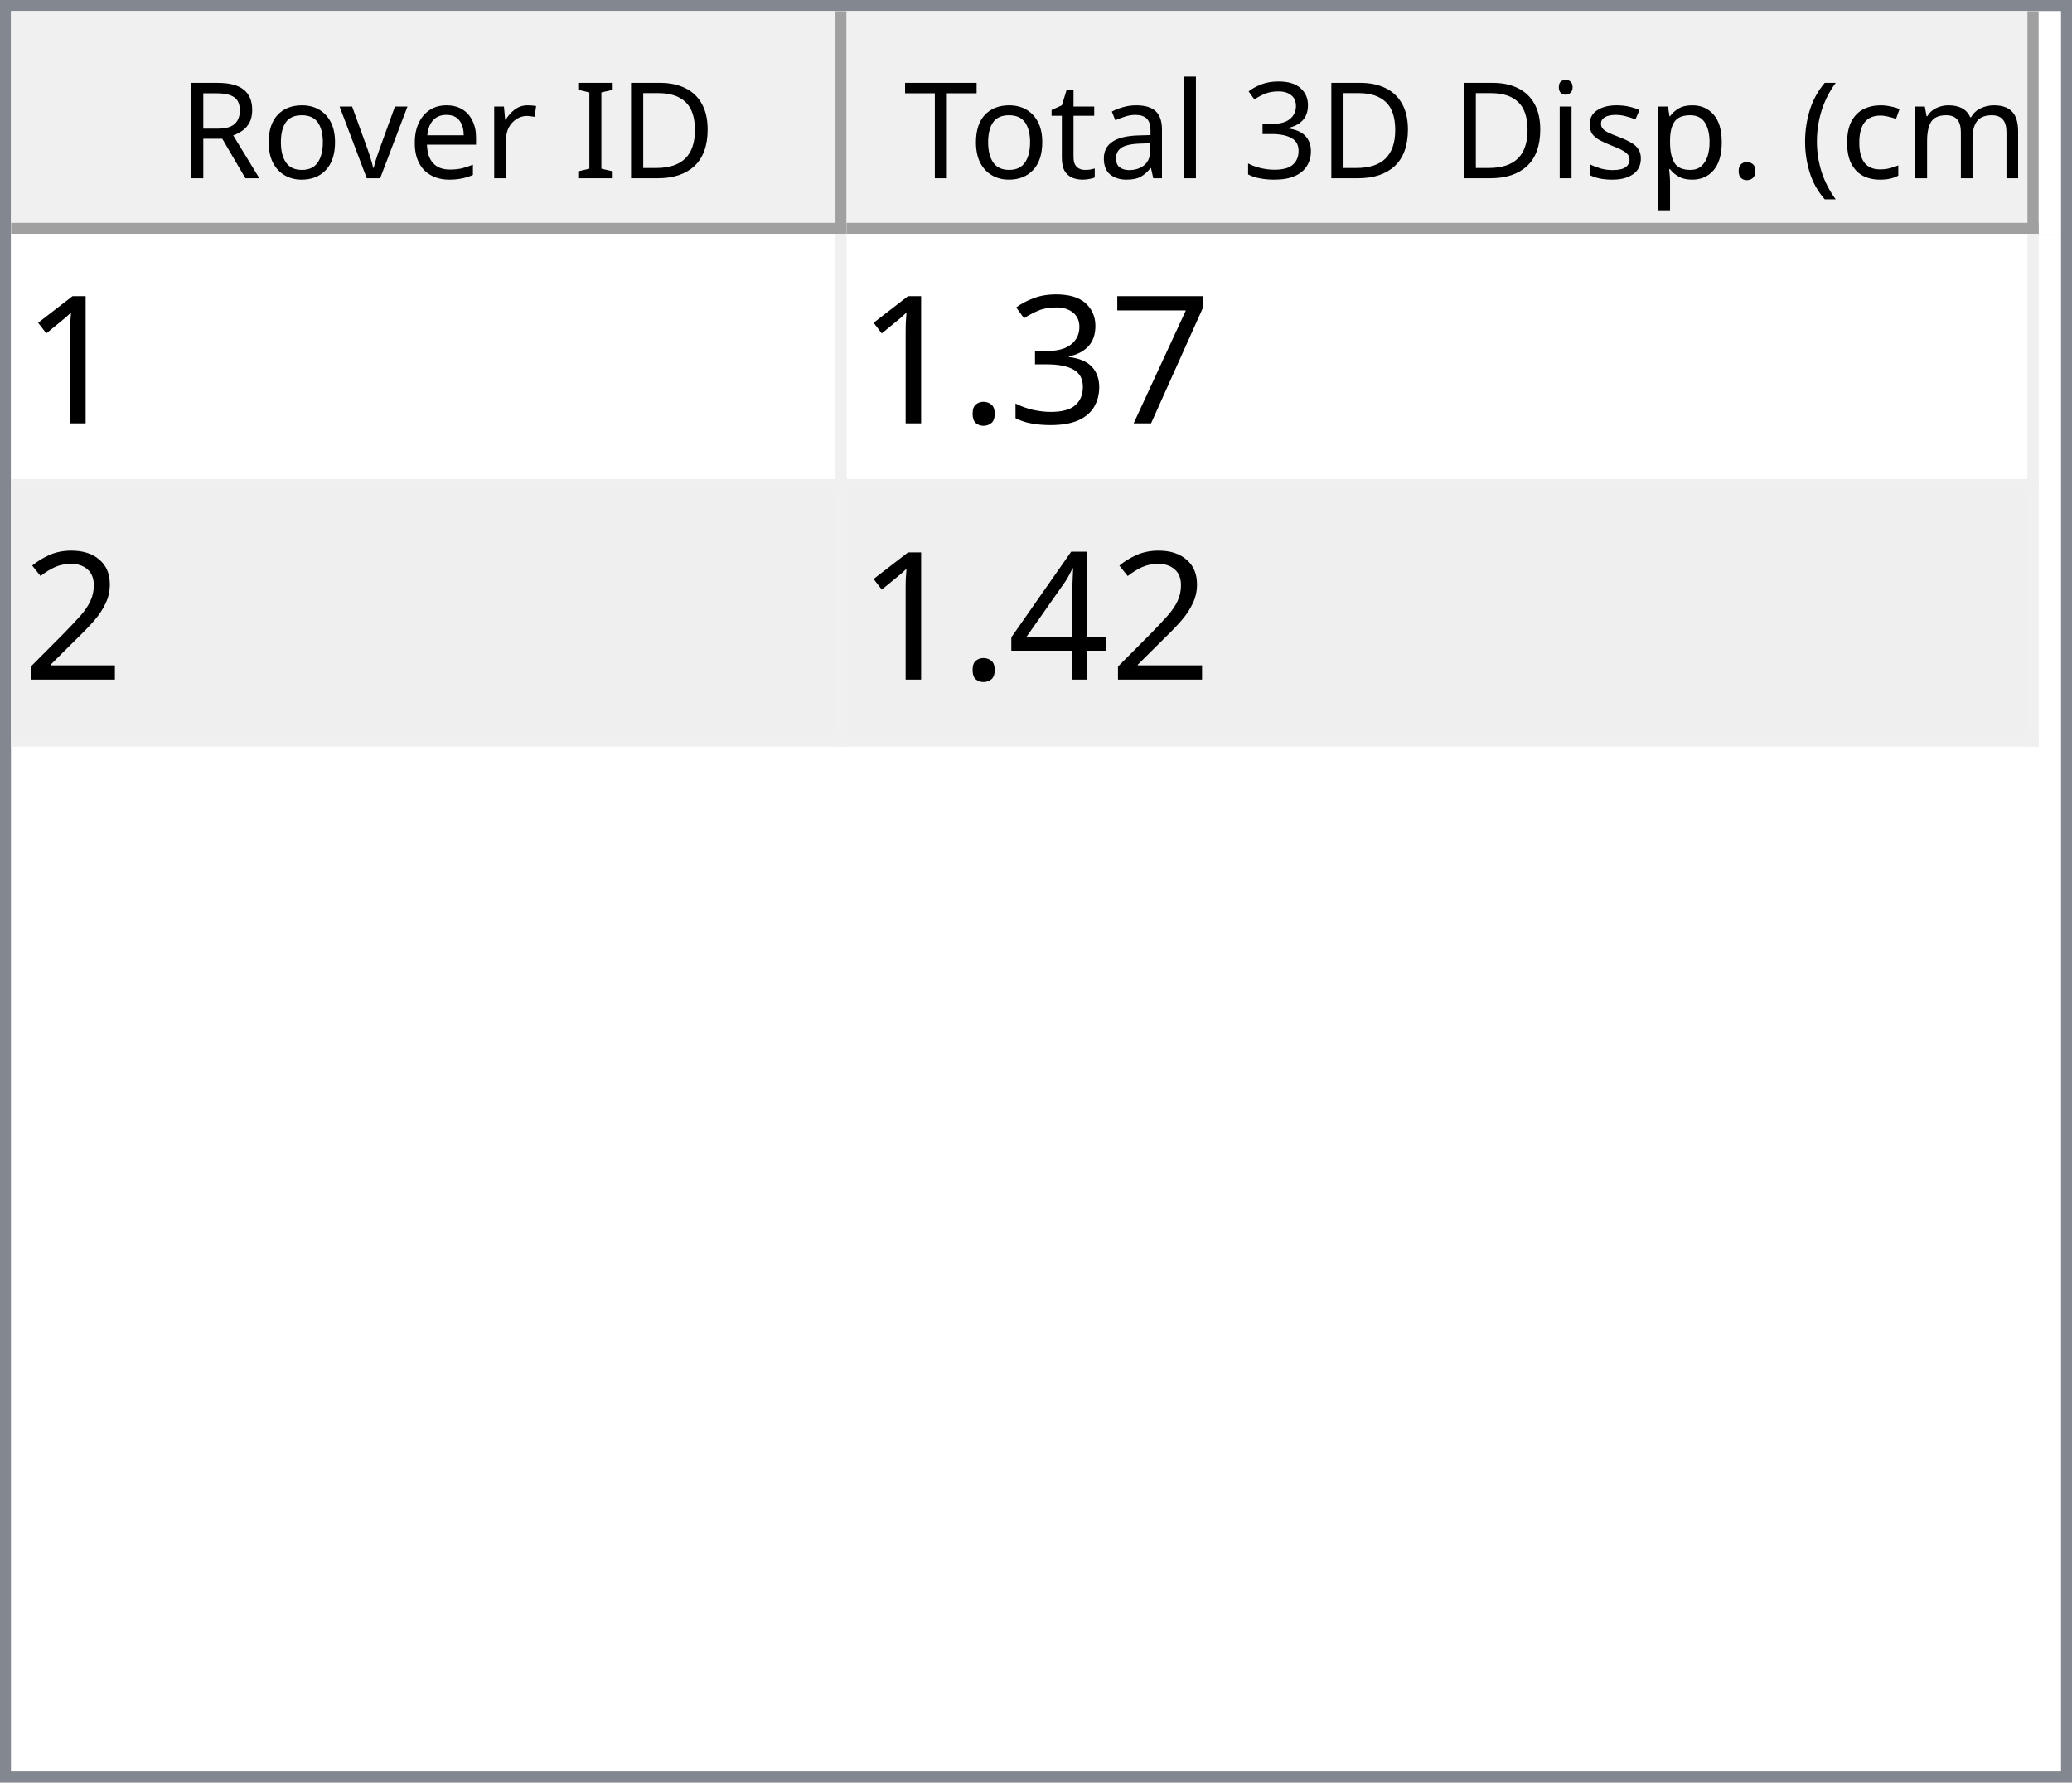
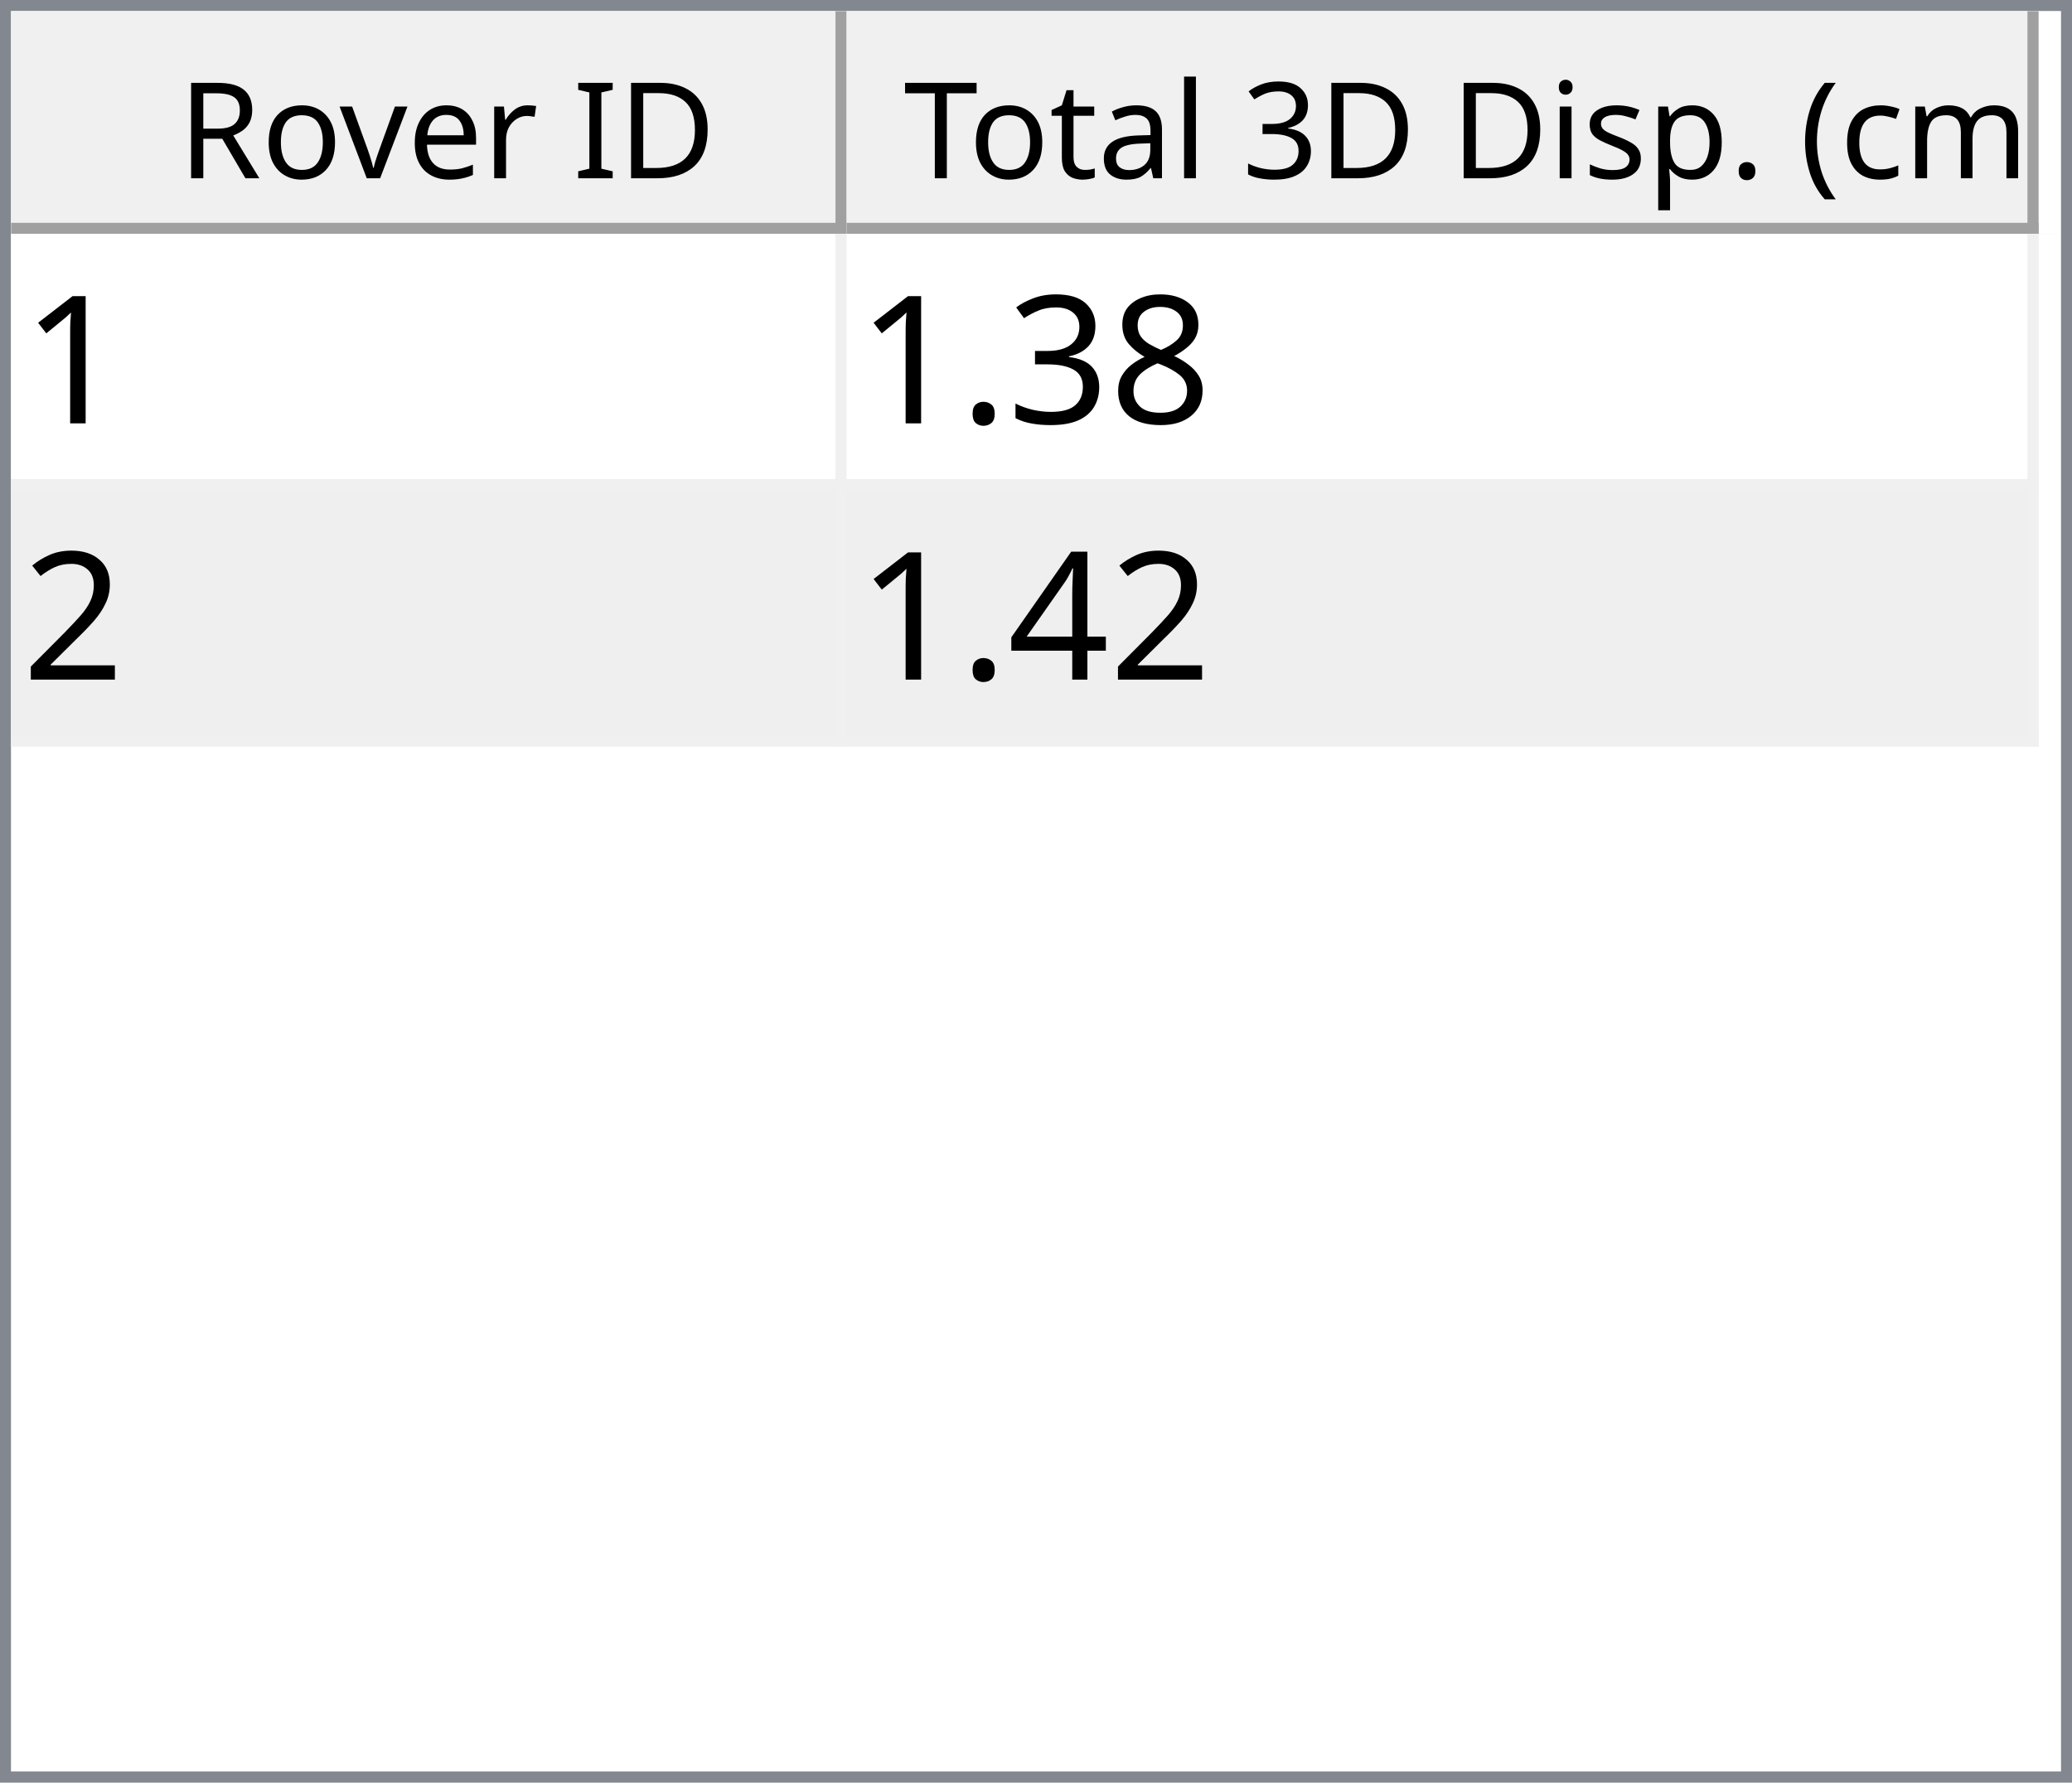
<svg xmlns="http://www.w3.org/2000/svg" style="fill-opacity:1; color-rendering:auto; color-interpolation:auto; text-rendering:auto; stroke:black; stroke-linecap:square; stroke-miterlimit:10; shape-rendering:auto; stroke-opacity:1; fill:black; stroke-dasharray:none; font-weight:normal; stroke-width:1; font-family:'Dialog'; font-style:normal; stroke-linejoin:miter; font-size:12px; stroke-dashoffset:0; image-rendering:auto;" width="186" height="160">
  <defs id="genericDefs" />
  <g>
    <defs id="defs1">
      <clipPath clipPathUnits="userSpaceOnUse" id="clipPath1">
        <path d="M0 0 L186 0 L186 160 L0 160 L0 0 Z" />
      </clipPath>
      <clipPath clipPathUnits="userSpaceOnUse" id="clipPath2">
        <path d="M0 0 L0 160 L186 160 L186 0 Z" />
      </clipPath>
      <clipPath clipPathUnits="userSpaceOnUse" id="clipPath3">
        <path d="M0 0 L0 20 L184 20 L184 0 Z" />
      </clipPath>
      <clipPath clipPathUnits="userSpaceOnUse" id="clipPath4">
        <path d="M0 0 L0 20 L75 20 L75 0 Z" />
      </clipPath>
      <clipPath clipPathUnits="userSpaceOnUse" id="clipPath5">
        <path d="M1 1 L1 19 L74 19 L74 1 Z" />
      </clipPath>
      <clipPath clipPathUnits="userSpaceOnUse" id="clipPath6">
        <path d="M0 0 L0 18 L73 18 L73 0 Z" />
      </clipPath>
      <clipPath clipPathUnits="userSpaceOnUse" id="clipPath7">
        <path d="M-0.5 -0.5 L-0.5 19.5 L74.5 19.5 L74.5 -0.5 Z" />
      </clipPath>
      <clipPath clipPathUnits="userSpaceOnUse" id="clipPath8">
        <path d="M0 0 L0 20 L107 20 L107 0 Z" />
      </clipPath>
      <clipPath clipPathUnits="userSpaceOnUse" id="clipPath9">
        <path d="M1 1 L1 19 L106 19 L106 1 Z" />
      </clipPath>
      <clipPath clipPathUnits="userSpaceOnUse" id="clipPath10">
        <path d="M0 0 L0 18 L105 18 L105 0 Z" />
      </clipPath>
      <clipPath clipPathUnits="userSpaceOnUse" id="clipPath11">
        <path d="M-0.5 -0.5 L-0.5 19.5 L106.5 19.5 L106.5 -0.5 Z" />
      </clipPath>
      <clipPath clipPathUnits="userSpaceOnUse" id="clipPath12">
        <path d="M0 0 L0 138 L184 138 L184 0 Z" />
      </clipPath>
      <clipPath clipPathUnits="userSpaceOnUse" id="clipPath13">
        <path d="M0 0 L0 46 L182 46 L182 0 Z" />
      </clipPath>
      <clipPath clipPathUnits="userSpaceOnUse" id="clipPath14">
        <path d="M-0.5 -0.5 L-0.5 45.5 L181.5 45.5 L181.5 -0.5 Z" />
      </clipPath>
      <clipPath clipPathUnits="userSpaceOnUse" id="clipPath15">
        <path d="M0 0 L0 22 L74 22 L74 0 Z" />
      </clipPath>
      <clipPath clipPathUnits="userSpaceOnUse" id="clipPath16">
        <path d="M0 0 L0 22 L106 22 L106 0 Z" />
      </clipPath>
      <font horiz-adv-x="64.551" id="font1">
        <font-face ascent="107.91" descent="25.098" units-per-em="100" style="font-style:normal; font-family:Segoe UI; font-weight:normal;" />
        <missing-glyph horiz-adv-x="64.551" d="M8.109 0 L8.109 68.266 L56.453 68.266 L56.453 0 L8.109 0 ZM15.328 7.234 L49.219 7.234 L49.219 61.031 L15.328 61.031 L15.328 7.234 Z" />
        <glyph unicode="D" horiz-adv-x="70.117" d="M9.188 0 L9.188 70.016 L28.516 70.016 Q65.531 70.016 65.531 35.891 Q65.531 19.672 55.25 9.836 Q44.969 0 27.734 0 L9.188 0 ZM17.391 62.594 L17.391 7.422 L27.828 7.422 Q41.609 7.422 49.273 14.797 Q56.938 22.172 56.938 35.688 Q56.938 62.594 28.328 62.594 L17.391 62.594 Z" />
        <glyph unicode="I" horiz-adv-x="26.611" d="M17.391 0 L9.188 0 L9.188 70.016 L17.391 70.016 L17.391 0 Z" />
        <glyph unicode=" " horiz-adv-x="27.393" d="" />
        <glyph unicode="r" horiz-adv-x="34.766" d="M34.188 41.891 Q32.078 43.5 28.125 43.5 Q23 43.5 19.555 38.672 Q16.109 33.844 16.109 25.484 L16.109 0 L8.109 0 L8.109 50 L16.109 50 L16.109 39.703 L16.312 39.703 Q18.016 44.969 21.531 47.922 Q25.047 50.875 29.391 50.875 Q32.516 50.875 34.188 50.203 L34.188 41.891 Z" />
        <glyph unicode="e" horiz-adv-x="52.295" d="M48.297 23 L12.984 23 Q13.188 14.656 17.484 10.109 Q21.781 5.562 29.297 5.562 Q37.75 5.562 44.828 11.141 L44.828 3.609 Q38.234 -1.172 27.391 -1.172 Q16.797 -1.172 10.742 5.641 Q4.688 12.453 4.688 24.812 Q4.688 36.469 11.305 43.82 Q17.922 51.172 27.734 51.172 Q37.547 51.172 42.922 44.828 Q48.297 38.484 48.297 27.203 L48.297 23 ZM40.094 29.781 Q40.047 36.719 36.75 40.578 Q33.453 44.438 27.594 44.438 Q21.922 44.438 17.969 40.383 Q14.016 36.328 13.094 29.781 L40.094 29.781 Z" />
        <glyph unicode="v" horiz-adv-x="47.9" d="M47.406 50 L27.484 0 L19.625 0 L0.688 50 L9.469 50 L22.172 13.672 Q23.578 9.672 23.922 6.688 L24.125 6.688 Q24.609 10.453 25.688 13.484 L38.969 50 L47.406 50 Z" />
        <glyph unicode="o" horiz-adv-x="58.594" d="M29 -1.172 Q17.922 -1.172 11.305 5.836 Q4.688 12.844 4.688 24.422 Q4.688 37.016 11.57 44.094 Q18.453 51.172 30.172 51.172 Q41.359 51.172 47.633 44.289 Q53.906 37.406 53.906 25.203 Q53.906 13.234 47.141 6.031 Q40.375 -1.172 29 -1.172 ZM29.594 44.438 Q21.875 44.438 17.383 39.188 Q12.891 33.938 12.891 24.703 Q12.891 15.828 17.43 10.695 Q21.969 5.562 29.594 5.562 Q37.359 5.562 41.531 10.594 Q45.703 15.625 45.703 24.906 Q45.703 34.281 41.531 39.359 Q37.359 44.438 29.594 44.438 Z" />
        <glyph unicode="R" horiz-adv-x="59.814" d="M59.375 0 L49.609 0 L37.891 19.625 Q36.281 22.359 34.766 24.289 Q33.25 26.219 31.664 27.438 Q30.078 28.656 28.25 29.219 Q26.422 29.781 24.125 29.781 L17.391 29.781 L17.391 0 L9.188 0 L9.188 70.016 L30.078 70.016 Q34.672 70.016 38.555 68.867 Q42.438 67.719 45.289 65.375 Q48.141 63.031 49.758 59.547 Q51.375 56.062 51.375 51.375 Q51.375 47.703 50.273 44.656 Q49.172 41.609 47.148 39.211 Q45.125 36.812 42.266 35.133 Q39.406 33.453 35.844 32.516 L35.844 32.328 Q37.594 31.547 38.891 30.547 Q40.188 29.547 41.359 28.18 Q42.531 26.812 43.68 25.078 Q44.828 23.344 46.234 21.047 L59.375 0 ZM17.391 62.594 L17.391 37.203 L28.516 37.203 Q31.594 37.203 34.203 38.133 Q36.812 39.062 38.719 40.797 Q40.625 42.531 41.703 45.047 Q42.781 47.562 42.781 50.688 Q42.781 56.297 39.141 59.445 Q35.5 62.594 28.609 62.594 L17.391 62.594 Z" />
        <glyph unicode=")" horiz-adv-x="30.176" d="M8.297 -15.922 L1.172 -15.922 Q16.406 2.344 16.406 26.812 Q16.406 51.469 1.078 70.016 L8.297 70.016 Q23.531 52.156 23.531 26.703 Q23.531 1.375 8.297 -15.922 Z" />
        <glyph unicode="m" horiz-adv-x="86.133" d="M79.109 0 L71.094 0 L71.094 28.719 Q71.094 37.016 68.531 40.727 Q65.969 44.438 59.906 44.438 Q54.781 44.438 51.195 39.75 Q47.609 35.062 47.609 28.516 L47.609 0 L39.594 0 L39.594 29.688 Q39.594 44.438 28.219 44.438 Q22.953 44.438 19.531 40.016 Q16.109 35.594 16.109 28.516 L16.109 0 L8.109 0 L8.109 50 L16.109 50 L16.109 42.094 L16.312 42.094 Q21.625 51.172 31.844 51.172 Q36.969 51.172 40.773 48.312 Q44.578 45.453 46 40.828 Q51.562 51.172 62.594 51.172 Q79.109 51.172 79.109 30.812 L79.109 0 Z" />
        <glyph unicode="c" horiz-adv-x="46.191" d="M42.188 2.297 Q36.422 -1.172 28.516 -1.172 Q17.828 -1.172 11.258 5.789 Q4.688 12.75 4.688 23.828 Q4.688 36.188 11.766 43.68 Q18.844 51.172 30.672 51.172 Q37.25 51.172 42.281 48.734 L42.281 40.531 Q36.719 44.438 30.375 44.438 Q22.703 44.438 17.797 38.945 Q12.891 33.453 12.891 24.516 Q12.891 15.719 17.508 10.641 Q22.125 5.562 29.891 5.562 Q36.422 5.562 42.188 9.906 L42.188 2.297 Z" />
        <glyph unicode="(" horiz-adv-x="30.176" d="M29.109 -15.922 L21.969 -15.922 Q6.844 1.375 6.844 26.703 Q6.844 52.156 21.969 70.016 L29.203 70.016 Q13.875 51.469 13.875 26.812 Q13.875 2.344 29.109 -15.922 Z" />
        <glyph unicode="." horiz-adv-x="21.68" d="M10.891 -1.078 Q8.641 -1.078 7.055 0.539 Q5.469 2.156 5.469 4.391 Q5.469 6.641 7.055 8.273 Q8.641 9.906 10.891 9.906 Q13.188 9.906 14.797 8.273 Q16.406 6.641 16.406 4.391 Q16.406 2.156 14.797 0.539 Q13.188 -1.078 10.891 -1.078 Z" />
        <glyph unicode="p" horiz-adv-x="58.789" d="M16.312 7.234 L16.109 7.234 L16.109 -23 L8.109 -23 L8.109 50 L16.109 50 L16.109 41.219 L16.312 41.219 Q22.219 51.172 33.594 51.172 Q43.266 51.172 48.688 44.461 Q54.109 37.75 54.109 26.469 Q54.109 13.922 48 6.375 Q41.891 -1.172 31.297 -1.172 Q21.578 -1.172 16.312 7.234 ZM16.109 27.391 L16.109 20.406 Q16.109 14.203 20.141 9.883 Q24.172 5.562 30.375 5.562 Q37.641 5.562 41.773 11.133 Q45.906 16.703 45.906 26.609 Q45.906 34.969 42.047 39.703 Q38.188 44.438 31.594 44.438 Q24.609 44.438 20.359 39.578 Q16.109 34.719 16.109 27.391 Z" />
        <glyph unicode="s" horiz-adv-x="42.432" d="M5.078 1.812 L5.078 10.406 Q11.625 5.562 19.484 5.562 Q30.031 5.562 30.031 12.594 Q30.031 14.594 29.125 15.992 Q28.219 17.391 26.68 18.461 Q25.141 19.531 23.07 20.383 Q21 21.234 18.609 22.172 Q15.281 23.484 12.766 24.828 Q10.25 26.172 8.57 27.859 Q6.891 29.547 6.031 31.695 Q5.172 33.844 5.172 36.719 Q5.172 40.234 6.789 42.945 Q8.406 45.656 11.086 47.484 Q13.766 49.312 17.211 50.242 Q20.656 51.172 24.312 51.172 Q30.812 51.172 35.938 48.922 L35.938 40.828 Q30.422 44.438 23.25 44.438 Q21 44.438 19.195 43.922 Q17.391 43.406 16.094 42.477 Q14.797 41.547 14.086 40.258 Q13.375 38.969 13.375 37.406 Q13.375 35.453 14.086 34.133 Q14.797 32.812 16.164 31.789 Q17.531 30.766 19.484 29.938 Q21.438 29.109 23.922 28.125 Q27.25 26.859 29.883 25.516 Q32.516 24.172 34.375 22.484 Q36.234 20.797 37.234 18.602 Q38.234 16.406 38.234 13.375 Q38.234 9.672 36.602 6.938 Q34.969 4.203 32.234 2.398 Q29.5 0.594 25.93 -0.289 Q22.359 -1.172 18.453 -1.172 Q10.75 -1.172 5.078 1.812 Z" />
        <glyph unicode="i" horiz-adv-x="24.219" d="M12.203 62.703 Q10.062 62.703 8.547 64.164 Q7.031 65.625 7.031 67.875 Q7.031 70.125 8.547 71.609 Q10.062 73.094 12.203 73.094 Q14.406 73.094 15.945 71.609 Q17.484 70.125 17.484 67.875 Q17.484 65.719 15.945 64.211 Q14.406 62.703 12.203 62.703 ZM16.109 0 L8.109 0 L8.109 50 L16.109 50 L16.109 0 Z" />
        <glyph unicode="3" horiz-adv-x="53.906" d="M46.531 19.828 Q46.531 15.094 44.75 11.211 Q42.969 7.328 39.719 4.57 Q36.469 1.812 31.93 0.297 Q27.391 -1.219 21.922 -1.219 Q11.922 -1.219 6 2.594 L6 11.188 Q13.094 5.609 22.219 5.609 Q25.875 5.609 28.828 6.539 Q31.781 7.469 33.906 9.227 Q36.031 10.984 37.18 13.477 Q38.328 15.969 38.328 19.094 Q38.328 32.812 18.797 32.812 L12.984 32.812 L12.984 39.594 L18.5 39.594 Q35.797 39.594 35.797 52.484 Q35.797 64.406 22.609 64.406 Q15.188 64.406 8.688 59.422 L8.688 67.188 Q15.375 71.188 24.609 71.188 Q29 71.188 32.57 69.969 Q36.141 68.75 38.68 66.555 Q41.219 64.359 42.609 61.281 Q44 58.203 44 54.5 Q44 40.672 30.031 36.719 L30.031 36.531 Q33.594 36.141 36.625 34.797 Q39.656 33.453 41.852 31.305 Q44.047 29.156 45.289 26.25 Q46.531 23.344 46.531 19.828 Z" />
        <glyph unicode="l" horiz-adv-x="24.219" d="M16.109 0 L8.109 0 L8.109 74.031 L16.109 74.031 L16.109 0 Z" />
        <glyph unicode="a" horiz-adv-x="50.879" d="M43.891 0 L35.891 0 L35.891 7.812 L35.688 7.812 Q30.469 -1.172 20.312 -1.172 Q12.844 -1.172 8.617 2.781 Q4.391 6.734 4.391 13.281 Q4.391 27.297 20.906 29.594 L35.891 31.688 Q35.891 44.438 25.594 44.438 Q16.547 44.438 9.281 38.281 L9.281 46.484 Q16.656 51.172 26.266 51.172 Q43.891 51.172 43.891 32.516 L43.891 0 ZM35.891 25.297 L23.828 23.641 Q18.266 22.859 15.43 20.875 Q12.594 18.891 12.594 13.875 Q12.594 10.203 15.211 7.883 Q17.828 5.562 22.172 5.562 Q28.125 5.562 32.008 9.742 Q35.891 13.922 35.891 20.312 L35.891 25.297 Z" />
        <glyph unicode="t" horiz-adv-x="33.887" d="M31.297 0.484 Q28.469 -1.078 23.828 -1.078 Q10.688 -1.078 10.688 13.578 L10.688 43.172 L2.094 43.172 L2.094 50 L10.688 50 L10.688 62.203 L18.703 64.797 L18.703 50 L31.297 50 L31.297 43.172 L18.703 43.172 L18.703 14.984 Q18.703 9.969 20.414 7.82 Q22.125 5.672 26.078 5.672 Q29.109 5.672 31.297 7.328 L31.297 0.484 Z" />
        <glyph unicode="T" horiz-adv-x="52.393" d="M50.594 62.594 L30.375 62.594 L30.375 0 L22.172 0 L22.172 62.594 L2 62.594 L2 70.016 L50.594 70.016 L50.594 62.594 Z" />
      </font>
      <font horiz-adv-x="75.0" id="font2">
        <font-face ascent="100.537" descent="21.973" units-per-em="100" style="font-style:normal; font-family:sans-serif; font-weight:normal;" />
        <missing-glyph horiz-adv-x="75.0" d="M12.5 0 L12.5 62.5 L62.5 62.5 L62.5 0 L12.5 0 ZM14.062 1.562 L60.938 1.562 L60.938 60.938 L14.062 60.938 L14.062 1.562 Z" />
        <glyph unicode="1" horiz-adv-x="55.615" d="M37.25 0 L28.469 0 L28.469 56 Q25.297 52.984 20.141 49.953 Q14.984 46.922 10.891 45.406 L10.891 53.906 Q18.266 57.375 23.781 62.305 Q29.297 67.234 31.594 71.875 L37.25 71.875 L37.25 0 Z" />
-         <glyph unicode="7" horiz-adv-x="55.615" d="M4.734 62.203 L4.734 70.656 L51.078 70.656 L51.078 63.812 Q44.234 56.547 37.523 44.484 Q30.812 32.422 27.156 19.672 Q24.516 10.688 23.781 0 L14.75 0 Q14.891 8.453 18.062 20.414 Q21.234 32.375 27.172 43.484 Q33.109 54.594 39.797 62.203 L4.734 62.203 Z" />
+         <glyph unicode="8" horiz-adv-x="55.615" d="M17.672 38.812 Q12.203 40.828 9.57 44.539 Q6.938 48.25 6.938 53.422 Q6.938 61.234 12.555 66.555 Q18.172 71.875 27.484 71.875 Q36.859 71.875 42.578 66.43 Q48.297 60.984 48.297 53.172 Q48.297 48.188 45.68 44.508 Q43.062 40.828 37.75 38.812 Q44.344 36.672 47.781 31.883 Q51.219 27.094 51.219 20.453 Q51.219 11.281 44.727 5.031 Q38.234 -1.219 27.641 -1.219 Q17.047 -1.219 10.547 5.055 Q4.047 11.328 4.047 20.703 Q4.047 27.688 7.594 32.398 Q11.141 37.109 17.672 38.812 ZM15.922 53.719 Q15.922 48.641 19.195 45.414 Q22.469 42.188 27.688 42.188 Q32.766 42.188 36.016 45.383 Q39.266 48.578 39.266 53.219 Q39.266 58.062 35.914 61.359 Q32.562 64.656 27.594 64.656 Q22.562 64.656 19.242 61.43 Q15.922 58.203 15.922 53.719 ZM13.094 20.656 Q13.094 16.891 14.875 13.375 Q16.656 9.859 20.172 7.93 Q23.688 6 27.734 6 Q34.031 6 38.133 10.055 Q42.234 14.109 42.234 20.359 Q42.234 26.703 38.016 30.859 Q33.797 35.016 27.438 35.016 Q21.234 35.016 17.164 30.914 Q13.094 26.812 13.094 20.656 Z" />
        <glyph unicode="3" horiz-adv-x="55.615" d="M4.203 18.891 L12.984 20.062 Q14.5 12.594 18.141 9.297 Q21.781 6 27 6 Q33.203 6 37.477 10.297 Q41.75 14.594 41.75 20.953 Q41.75 27 37.797 30.93 Q33.844 34.859 27.734 34.859 Q25.25 34.859 21.531 33.891 L22.516 41.609 Q23.391 41.5 23.922 41.5 Q29.547 41.5 34.039 44.43 Q38.531 47.359 38.531 53.469 Q38.531 58.297 35.258 61.477 Q31.984 64.656 26.812 64.656 Q21.688 64.656 18.266 61.43 Q14.844 58.203 13.875 51.766 L5.078 53.328 Q6.688 62.156 12.398 67.016 Q18.109 71.875 26.609 71.875 Q32.469 71.875 37.398 69.359 Q42.328 66.844 44.945 62.5 Q47.562 58.156 47.562 53.266 Q47.562 48.641 45.07 44.828 Q42.578 41.016 37.703 38.766 Q44.047 37.312 47.562 32.695 Q51.078 28.078 51.078 21.141 Q51.078 11.766 44.242 5.25 Q37.406 -1.266 26.953 -1.266 Q17.531 -1.266 11.305 4.352 Q5.078 9.969 4.203 18.891 Z" />
        <glyph unicode="." horiz-adv-x="27.783" d="M9.078 0 L9.078 10.016 L19.094 10.016 L19.094 0 L9.078 0 Z" />
        <glyph unicode="2" horiz-adv-x="55.615" d="M50.344 8.453 L50.344 0 L3.031 0 Q2.938 3.172 4.047 6.109 Q5.859 10.938 9.836 15.625 Q13.812 20.312 21.344 26.469 Q33.016 36.031 37.117 41.625 Q41.219 47.219 41.219 52.203 Q41.219 57.422 37.477 61.008 Q33.734 64.594 27.734 64.594 Q21.391 64.594 17.578 60.789 Q13.766 56.984 13.719 50.25 L4.688 51.172 Q5.609 61.281 11.664 66.578 Q17.719 71.875 27.938 71.875 Q38.234 71.875 44.242 66.164 Q50.25 60.453 50.25 52 Q50.25 47.703 48.492 43.555 Q46.734 39.406 42.656 34.812 Q38.578 30.219 29.109 22.219 Q21.188 15.578 18.945 13.211 Q16.703 10.844 15.234 8.453 L50.344 8.453 Z" />
        <glyph unicode="4" horiz-adv-x="55.615" d="M32.328 0 L32.328 17.141 L1.266 17.141 L1.266 25.203 L33.938 71.578 L41.109 71.578 L41.109 25.203 L50.781 25.203 L50.781 17.141 L41.109 17.141 L41.109 0 L32.328 0 ZM32.328 25.203 L32.328 57.469 L9.906 25.203 L32.328 25.203 Z" />
      </font>
    </defs>
    <g style="fill:white; stroke:white;">
      <rect x="0" y="0" width="186" style="clip-path:url(#clipPath1); stroke:none;" height="160" />
    </g>
    <g style="fill:white; text-rendering:optimizeSpeed; color-rendering:optimizeSpeed; image-rendering:optimizeSpeed; shape-rendering:crispEdges; stroke:white; color-interpolation:sRGB;">
      <rect x="0" width="186" height="160" y="0" style="stroke:none;" />
      <path style="stroke:none;" d="M0 160 L186 160 L186 0 L0 0 Z" />
    </g>
    <g style="fill:rgb(240,240,240); font-family:'Segoe UI'; stroke:rgb(240,240,240);">
      <rect x="0" y="0" width="186" style="clip-path:url(#clipPath2); stroke:none;" height="160" />
    </g>
    <g style="fill:rgb(130,135,144); font-family:'Segoe UI'; stroke:rgb(130,135,144);">
      <path d="M0 0 L186 0 L186 160 L0 160 L0 0 ZM1 1 L185 1 L185 159 L1 159 L1 1 Z" style="fill-rule:evenodd; clip-path:url(#clipPath2); stroke:none;" />
    </g>
    <g style="fill:white; font-family:'Segoe UI'; stroke:white;" transform="translate(1,1)">
      <rect x="0" y="0" width="184" style="clip-path:url(#clipPath3); stroke:none;" height="20" />
    </g>
    <g style="fill:rgb(240,240,240); font-family:'Segoe UI'; stroke:rgb(240,240,240);" transform="translate(1,1)">
      <rect x="0" y="0" width="75" style="clip-path:url(#clipPath4); stroke:none;" height="20" />
    </g>
    <g style="font-family:'Segoe UI';" transform="translate(2,2)">
      <text x="14" xml:space="preserve" y="14" style="clip-path:url(#clipPath6); stroke:none;">Rover ID</text>
    </g>
    <g style="fill:rgb(160,160,160); font-family:'Segoe UI'; stroke:rgb(160,160,160); stroke-linejoin:bevel;" transform="translate(1.5,1.5)">
      <line x1="74" x2="74" y1="0" style="fill:none; clip-path:url(#clipPath7);" y2="19" />
    </g>
    <g style="fill:rgb(160,160,160); font-family:'Segoe UI'; stroke:rgb(160,160,160); stroke-linejoin:bevel;" transform="matrix(1,0,0,1,1,1) translate(0.5,0.5)">
      <line x1="0" x2="74" y1="19" style="fill:none; clip-path:url(#clipPath7);" y2="19" />
    </g>
    <g style="fill:rgb(240,240,240); font-family:'Segoe UI'; stroke:rgb(240,240,240);" transform="translate(76,1)">
      <rect x="0" y="0" width="107" style="clip-path:url(#clipPath8); stroke:none;" height="20" />
    </g>
    <g style="font-family:'Segoe UI';" transform="translate(77,2)">
      <text x="1" xml:space="preserve" y="14" style="clip-path:url(#clipPath10); stroke:none;"> Total 3D Disp. (cm)</text>
    </g>
    <g style="fill:rgb(160,160,160); font-family:'Segoe UI'; stroke:rgb(160,160,160); stroke-linejoin:bevel;" transform="translate(76.5,1.5)">
      <line x1="106" x2="106" y1="0" style="fill:none; clip-path:url(#clipPath11);" y2="19" />
    </g>
    <g style="fill:rgb(160,160,160); font-family:'Segoe UI'; stroke:rgb(160,160,160); stroke-linejoin:bevel;" transform="matrix(1,0,0,1,76,1) translate(0.5,0.5)">
      <line x1="0" x2="106" y1="19" style="fill:none; clip-path:url(#clipPath11);" y2="19" />
    </g>
    <g style="fill:white; font-family:'Segoe UI'; stroke:white;" transform="translate(1,21)">
      <rect x="0" y="0" width="184" style="clip-path:url(#clipPath12); stroke:none;" height="138" />
    </g>
    <g style="fill:rgb(240,240,240); font-size:16px; font-family:sans-serif; stroke:rgb(240,240,240);" transform="translate(1,21)">
      <rect x="0" y="0" width="182" style="clip-path:url(#clipPath13); stroke:none;" height="46" />
      <line transform="translate(0.5,0.5)" x1="0" x2="181" y1="22" style="clip-path:url(#clipPath14); fill:none; stroke-linejoin:bevel;" y2="22" />
    </g>
    <g transform="matrix(1,0,0,1,1,21) translate(0.5,0.5)" style="fill:rgb(240,240,240); font-size:16px; font-family:sans-serif; stroke:rgb(240,240,240); stroke-linejoin:bevel;">
      <line x1="0" x2="181" y1="45" style="fill:none; clip-path:url(#clipPath14);" y2="45" />
    </g>
    <g transform="matrix(1,0,0,1,1,21) translate(0.5,0.5)" style="fill:rgb(240,240,240); font-size:16px; font-family:sans-serif; stroke:rgb(240,240,240); stroke-linejoin:bevel;">
      <line x1="74" x2="74" y1="0" style="fill:none; clip-path:url(#clipPath14);" y2="45" />
    </g>
    <g transform="matrix(1,0,0,1,1,21) translate(0.5,0.5)" style="fill:rgb(240,240,240); font-size:16px; font-family:sans-serif; stroke:rgb(240,240,240); stroke-linejoin:bevel;">
      <line x1="181" x2="181" y1="0" style="fill:none; clip-path:url(#clipPath14);" y2="45" />
    </g>
    <g style="fill:white; font-size:16px; font-family:sans-serif; stroke:white;" transform="matrix(1,0,0,1,1,21)">
      <rect x="0" y="0" width="74" style="clip-path:url(#clipPath15); stroke:none;" height="22" />
      <text x="1" y="17" style="fill:black; clip-path:url(#clipPath15); stroke:none;" xml:space="preserve">1</text>
    </g>
    <g style="fill:white; font-size:16px; font-family:sans-serif; stroke:white;" transform="matrix(1,0,0,1,1,21) translate(75,0)">
      <rect x="0" y="0" width="106" style="clip-path:url(#clipPath16); stroke:none;" height="22" />
-       <text x="1" y="17" style="fill:black; clip-path:url(#clipPath16); stroke:none;" xml:space="preserve">1.37</text>
+       <text x="1" y="17" style="fill:black; clip-path:url(#clipPath16); stroke:none;" xml:space="preserve">1.38</text>
    </g>
    <g style="fill:rgb(239,239,239); font-size:16px; font-family:sans-serif; stroke:rgb(239,239,239);" transform="matrix(1,0,0,1,1,21) translate(0,23)">
      <rect x="0" y="0" width="74" style="clip-path:url(#clipPath15); stroke:none;" height="22" />
      <text x="1" y="17" style="fill:black; clip-path:url(#clipPath15); stroke:none;" xml:space="preserve">2</text>
    </g>
    <g style="fill:rgb(239,239,239); font-size:16px; font-family:sans-serif; stroke:rgb(239,239,239);" transform="matrix(1,0,0,1,1,21) translate(75,23)">
      <rect x="0" y="0" width="106" style="clip-path:url(#clipPath16); stroke:none;" height="22" />
      <text x="1" y="17" style="fill:black; clip-path:url(#clipPath16); stroke:none;" xml:space="preserve">1.42</text>
    </g>
  </g>
</svg>
